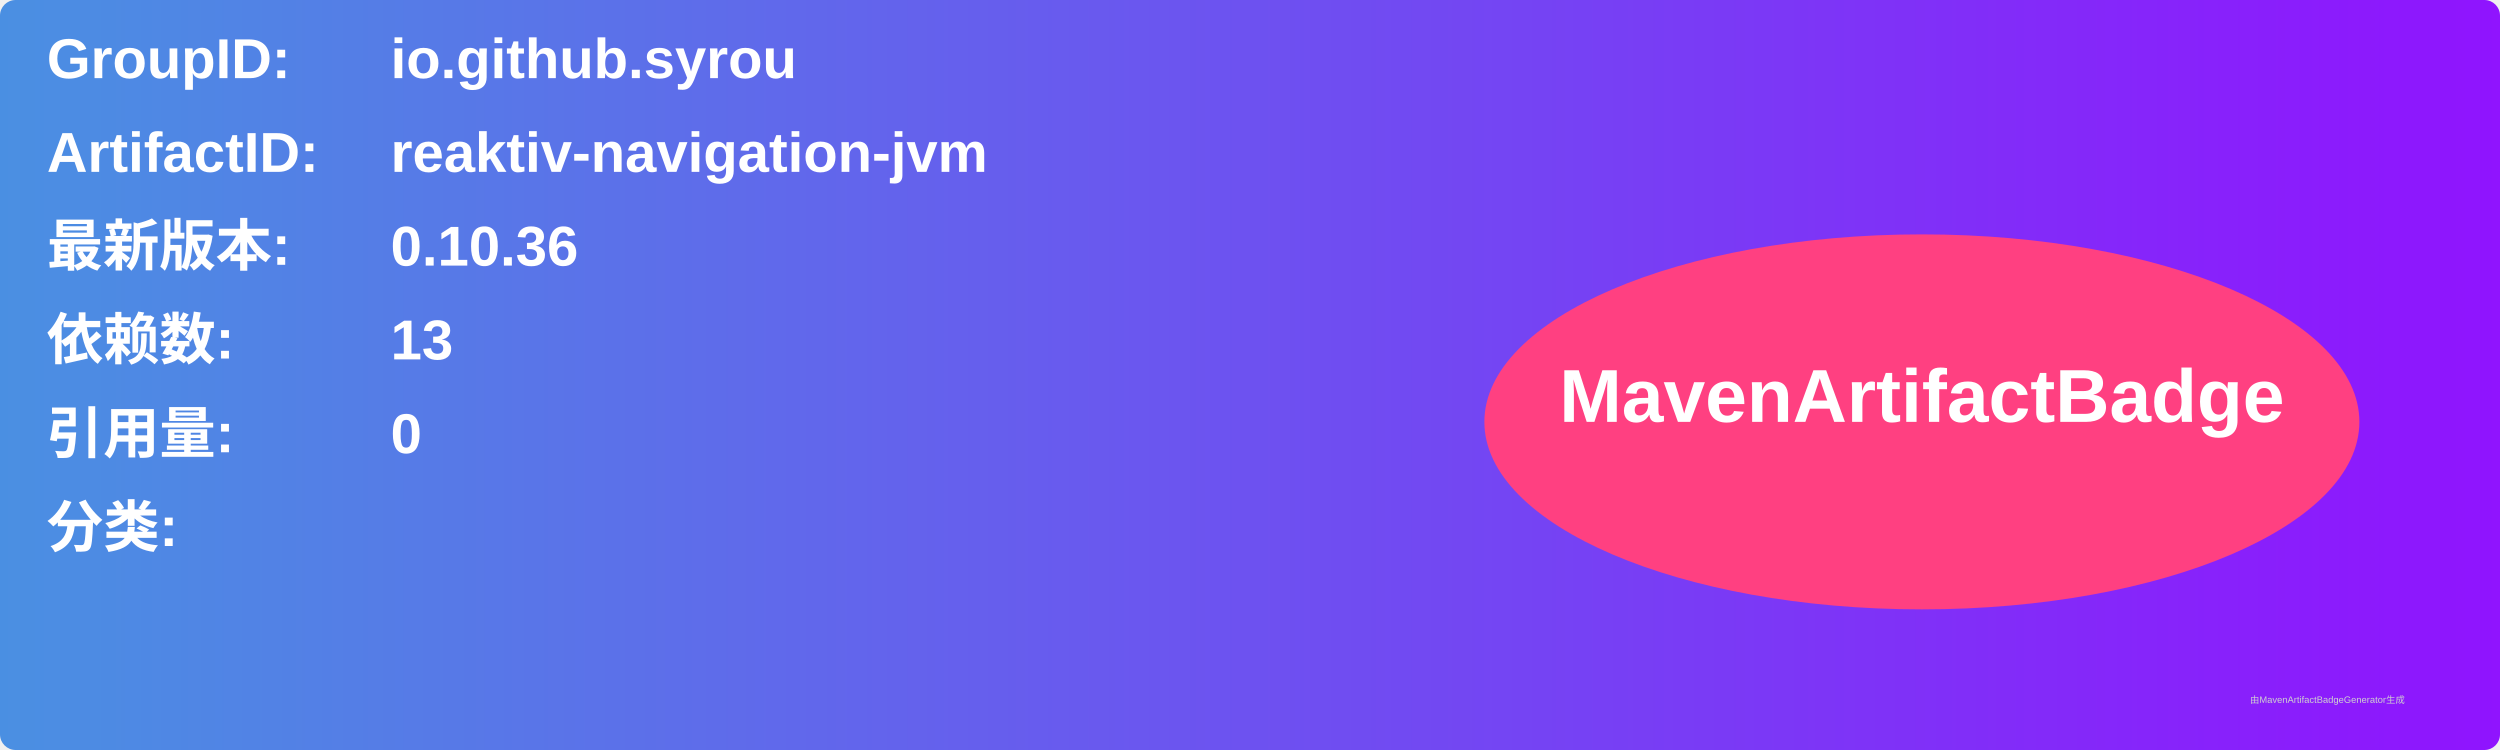
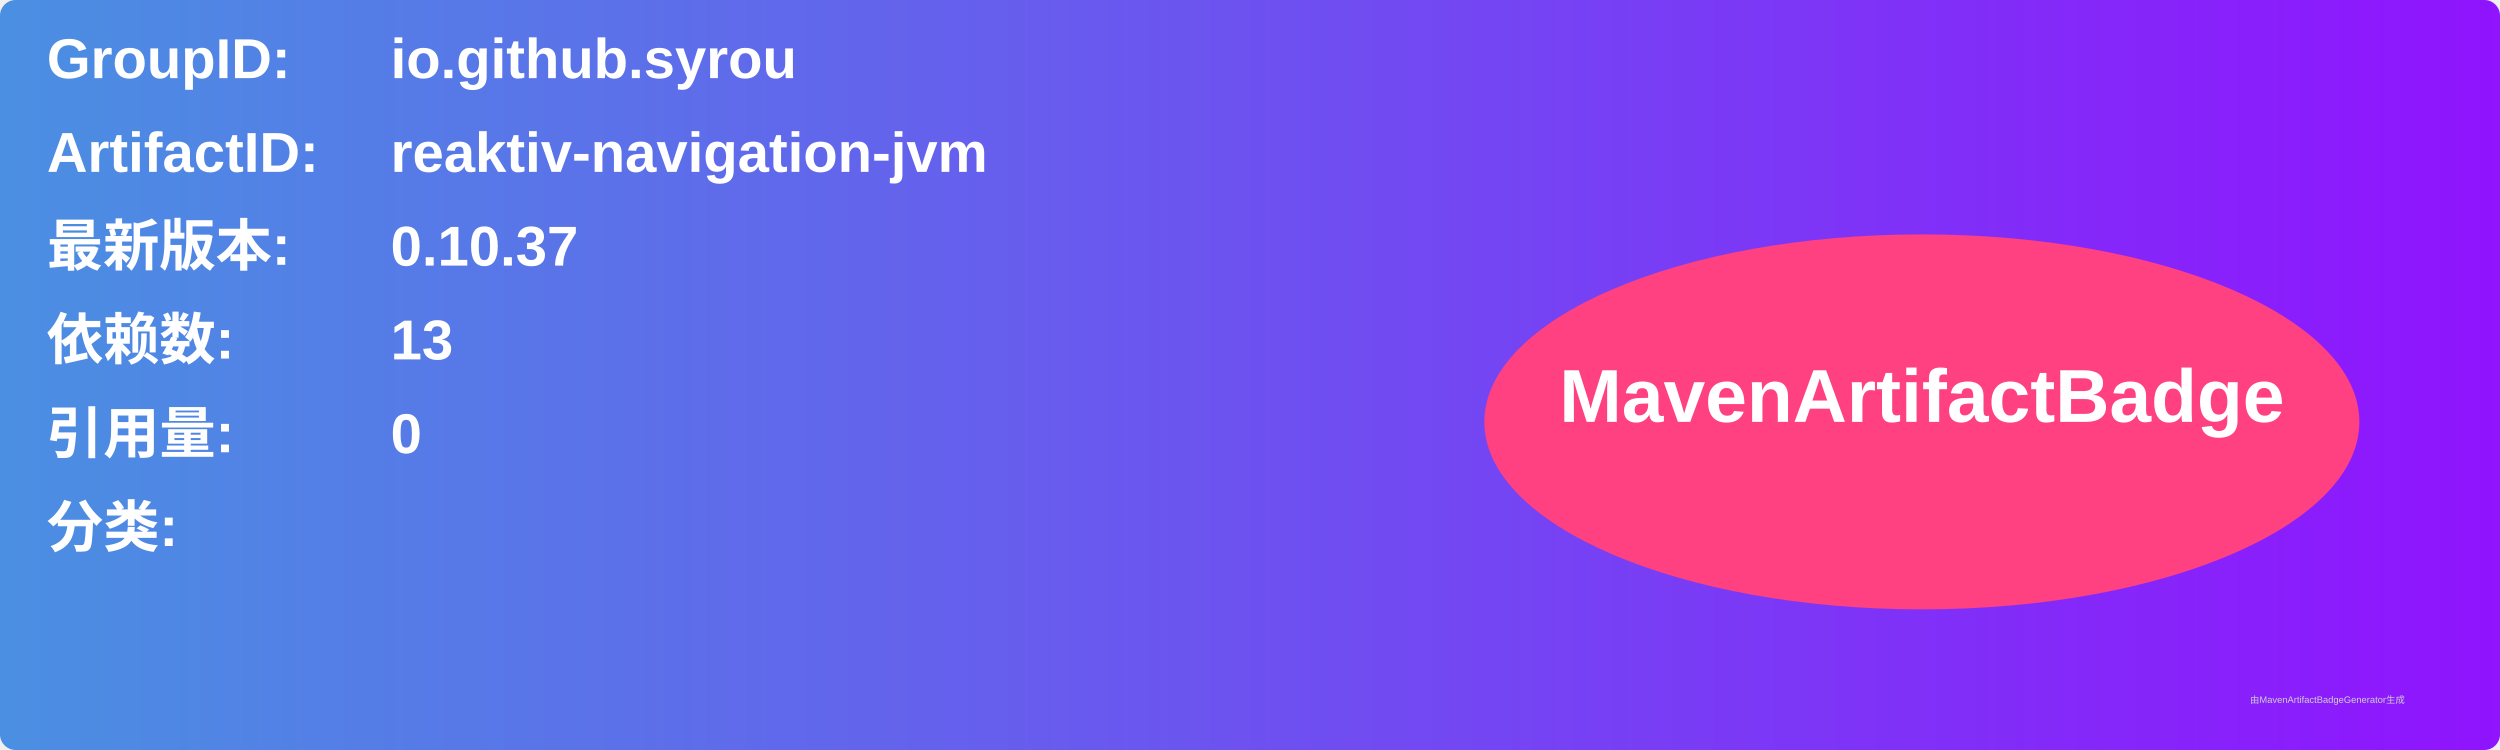
<svg xmlns="http://www.w3.org/2000/svg" width="800" height="240" viewBox="0 0 800 240">
  <linearGradient id="grad" x1="0%" y1="0%" x2="100%" y2="0%">
    <stop offset="0%" stop-color="#4a90e2" />
    <stop offset="100%" stop-color="#9013fe" />
  </linearGradient>
  <rect width="100%" height="100%" rx="5" ry="5" fill="url(#grad)" />
  <g transform="translate(15, 15)">
    <text x="0" y="10" font-family="Arial" font-size="18" fill="white" font-weight="bold" width="260">GroupID:</text>
    <text x="110" y="10" font-family="Arial" font-size="18" fill="white" font-weight="bold" width="460">io.github.syrou</text>
    <text x="0" y="40" font-family="Arial" font-size="18" fill="white" font-weight="bold" width="260">ArtifactID:</text>
    <text x="110" y="40" font-family="Arial" font-size="18" fill="white" font-weight="bold" width="460">reaktiv-navigation-jvm</text>
    <text x="0" y="70" font-family="Arial" font-size="18" fill="white" font-weight="bold">最新版本:</text>
    <text x="110" y="70" font-family="Arial" font-size="18" fill="white" font-weight="bold">
-       <tspan font-weight="bold">0.10.36</tspan>
+       <tspan font-weight="bold">0.10.37</tspan>
    </text>
    <text x="0" y="100" font-family="Arial" font-size="18" fill="white" font-weight="bold">依赖数: </text>
    <text x="110" y="100" font-family="Arial" font-size="18" fill="white">
      <tspan font-weight="bold">13</tspan>
    </text>
    <text x="0" y="130" font-family="Arial" font-size="18" fill="white" font-weight="bold">引用量: </text>
    <text x="110" y="130" font-family="Arial" font-size="18" fill="white">
      <tspan font-weight="bold">0</tspan>
    </text>
    <text x="0" y="160" font-family="Arial" font-size="18" fill="white" font-weight="bold">分类:</text>
    <text x="10" y="190" font-family="Arial" font-size="10" fill="white">
      <tspan font-weight="bold" />
    </text>
    <ellipse cx="600" cy="120" rx="140" ry="60" fill="#ff4081" />
    <text x="600" y="120" text-anchor="middle" font-family="Arial" font-size="24" fill="white" font-weight="bold">MavenArtifactBadge</text>
  </g>
  <text x="720" y="225" font-family="Arial" font-size="3" fill="#d0d0d0">由MavenArtifactBadgeGenerator生成</text>
</svg>
